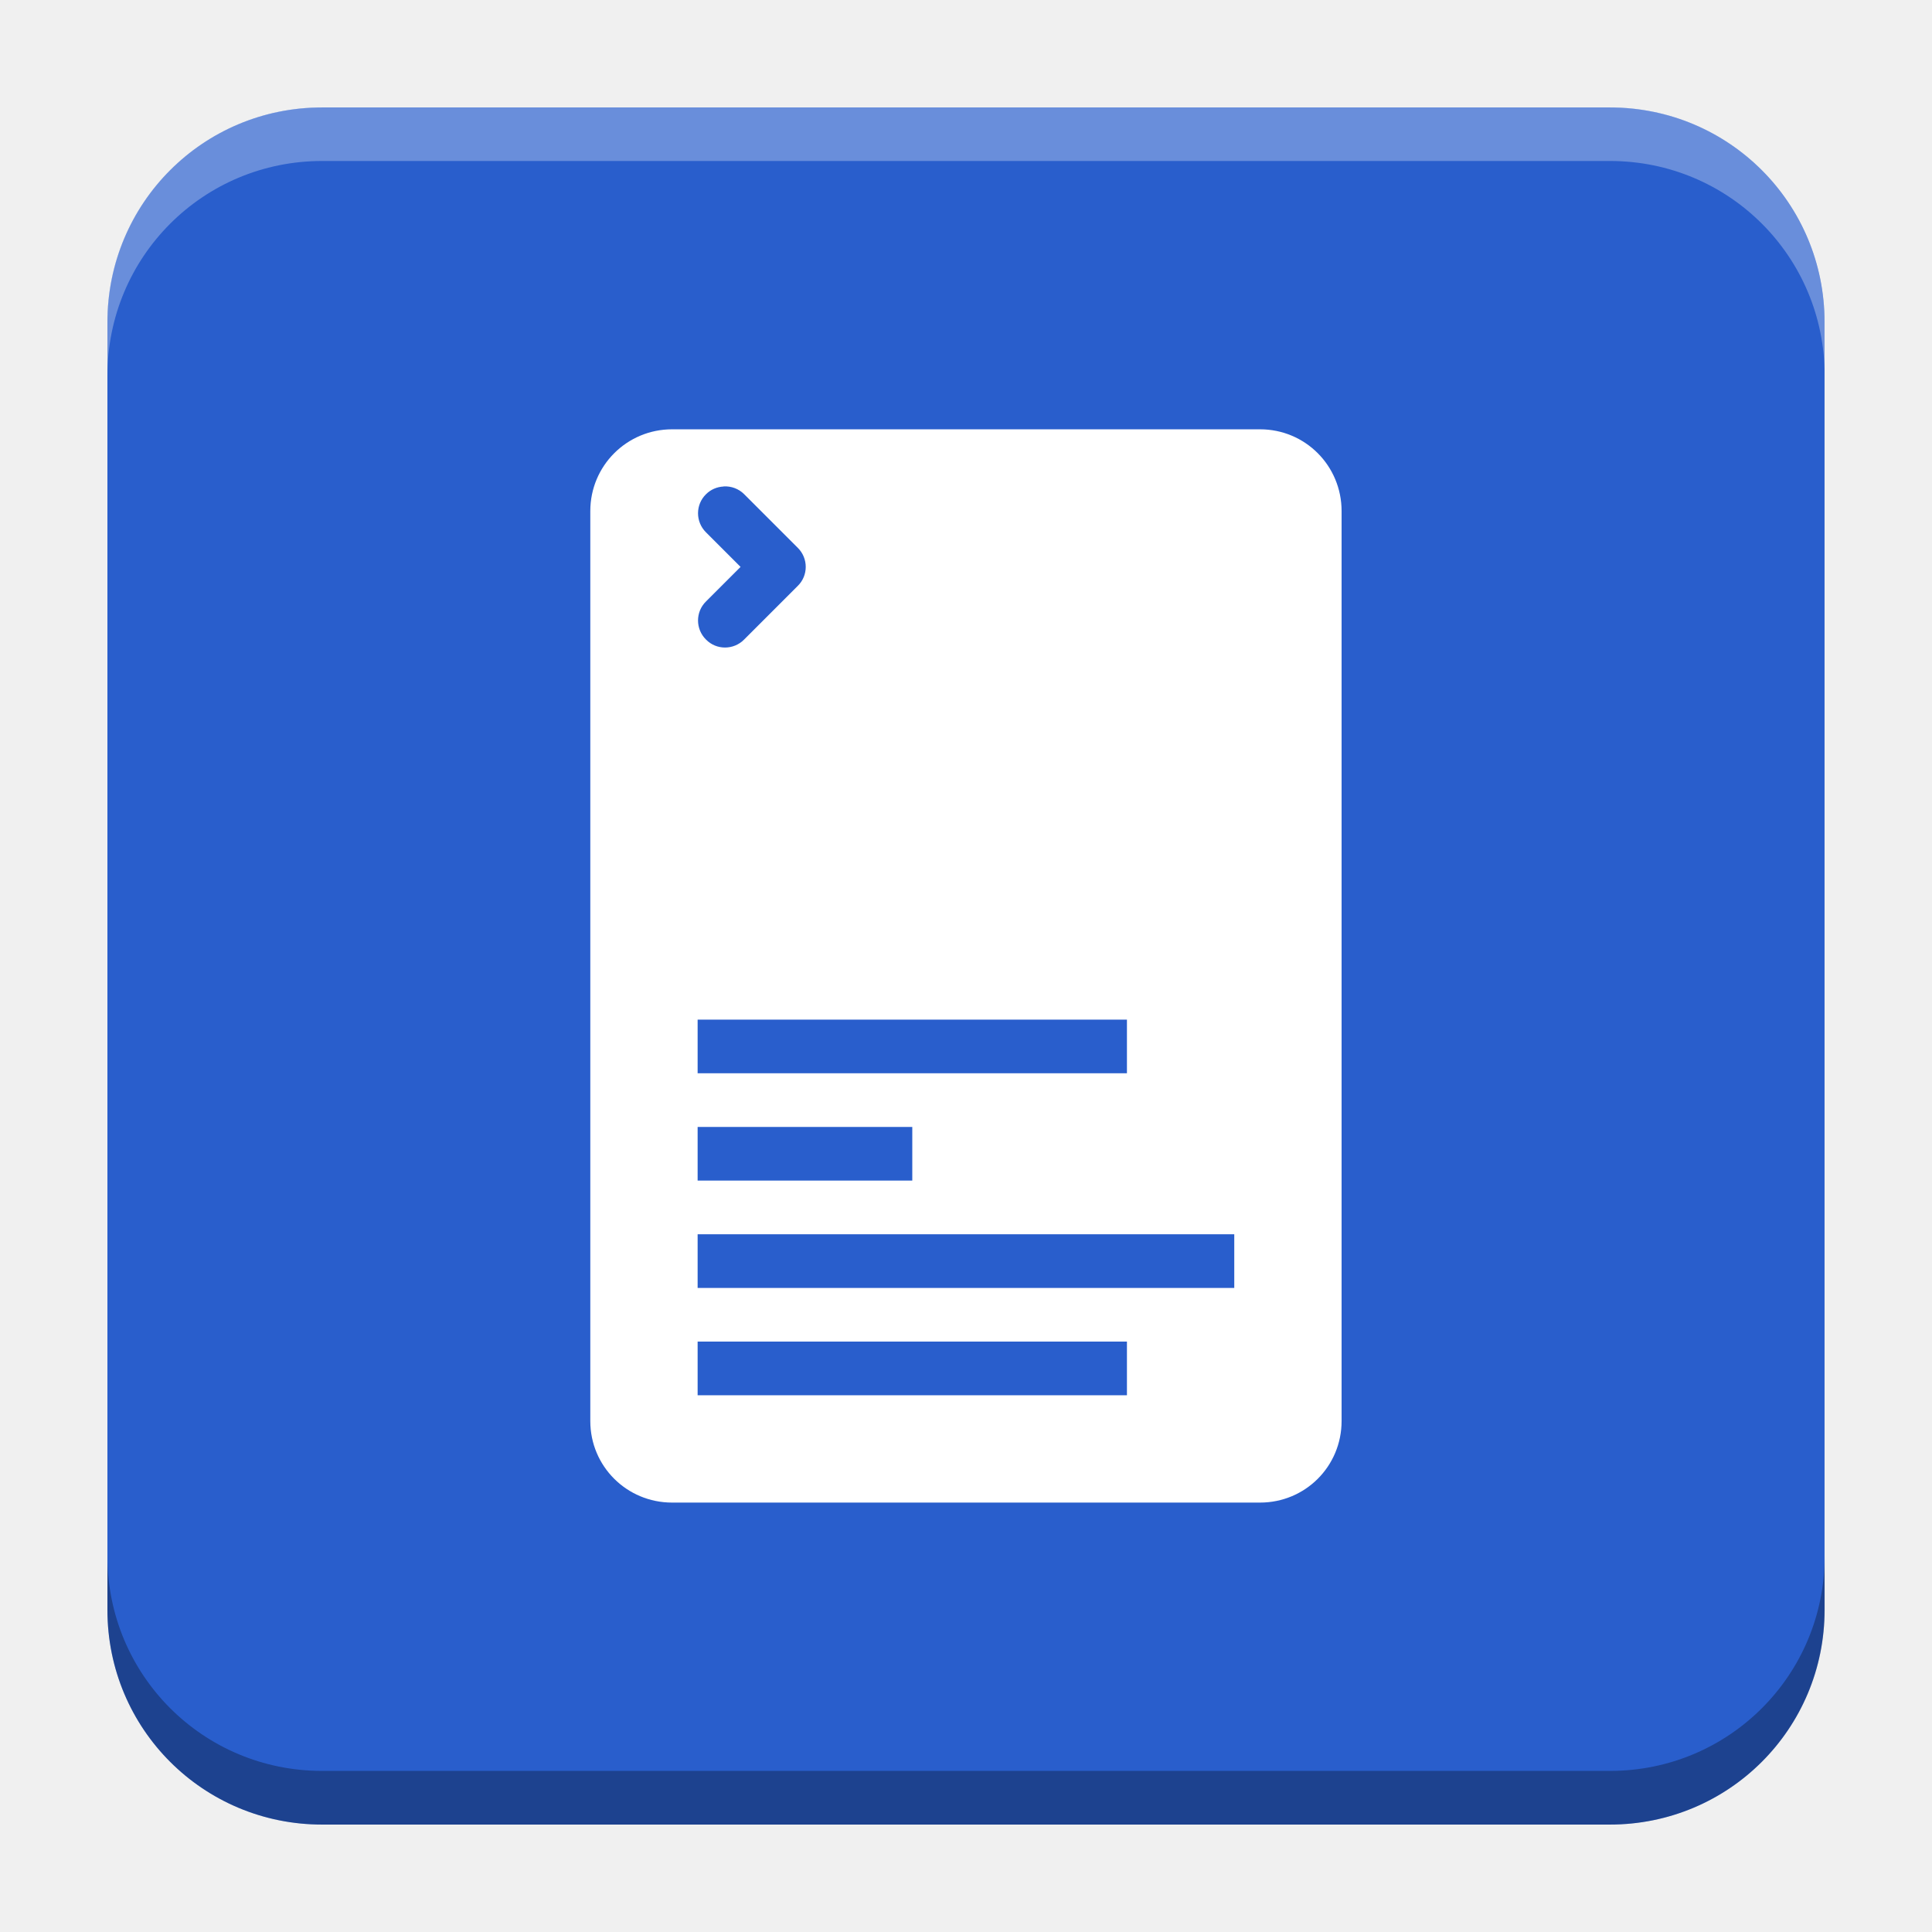
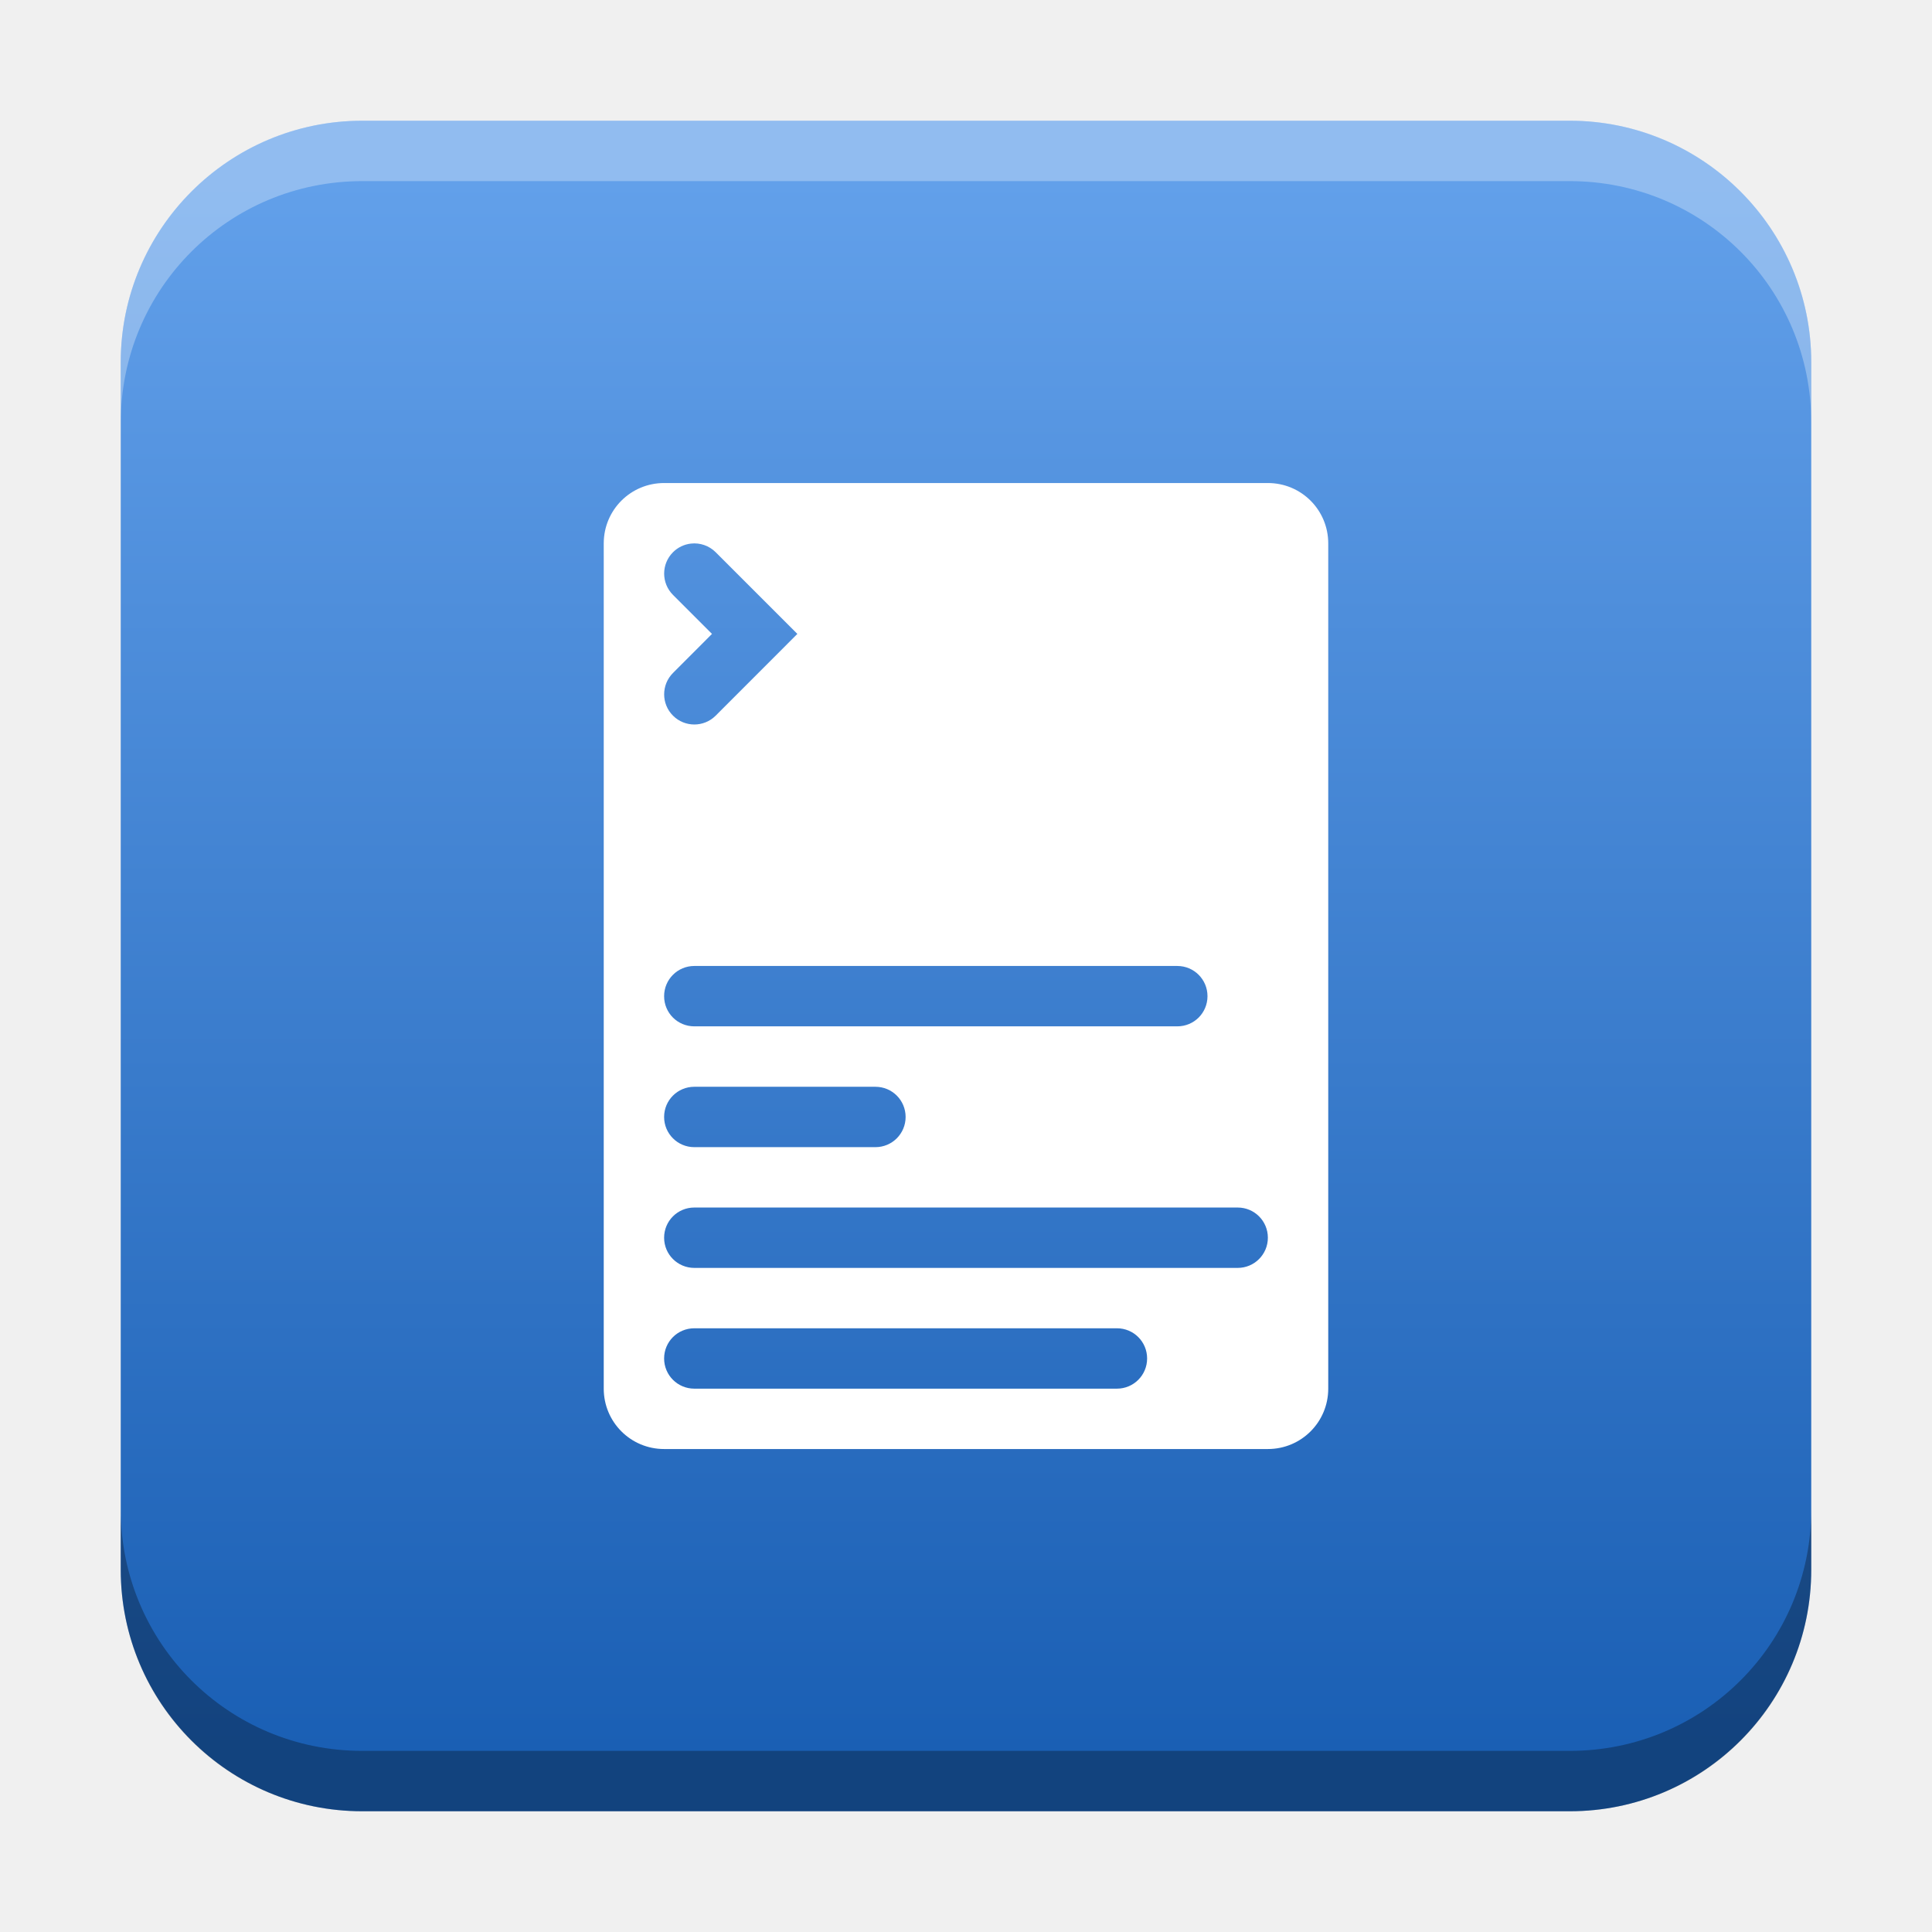
- <svg xmlns="http://www.w3.org/2000/svg" xmlns:xlink="http://www.w3.org/1999/xlink" width="18.001" height="18" id="svg2" version="1.1">
+ <svg xmlns="http://www.w3.org/2000/svg" xmlns:xlink="http://www.w3.org/1999/xlink" width="32" height="32" id="svg2" version="1.1" viewBox="0 0 32 32">
  <defs id="defs4">
+     <linearGradient id="linearGradient8471">
+       <stop id="stop8467" offset="0" style="stop-color:#62a0ea;stop-opacity:1" />
+       <stop id="stop8469" offset="1" style="stop-color:#1a5fb4;stop-opacity:1" />
+     </linearGradient>
    <linearGradient id="linearGradient5306">
      <stop style="stop-color:#ffffff;stop-opacity:0.099;" offset="0" id="stop5308" />
      <stop style="stop-color:#ffffff;stop-opacity:0;" offset="1" id="stop5310" />
    </linearGradient>
    <linearGradient id="linearGradient5290">
      <stop style="stop-color:#00ffff;stop-opacity:0.098;" offset="0" id="stop5292" />
      <stop id="stop6740" offset="0.5" style="stop-color:#00ff7f;stop-opacity:0.047;" />
      <stop style="stop-color:#00ff00;stop-opacity:0;" offset="1" id="stop5294" />
    </linearGradient>
    <linearGradient id="linearGradient5188">
      <stop style="stop-color:#64b5f6;stop-opacity:0.247;" offset="0" id="stop5198" />
      <stop style="stop-color:#64b5f6;stop-opacity:0;" offset="1" id="stop5192" />
    </linearGradient>
    <linearGradient id="linearGradient3975">
      <stop style="stop-color:#ff5555;stop-opacity:1;" offset="0" id="stop3977" />
    </linearGradient>
    <linearGradient id="linearGradient3969">
      <stop style="stop-color:#87cdde;stop-opacity:1;" offset="0" id="stop3971" />
    </linearGradient>
    <filter id="filter3945" x="0" y="6" width="1.2" style="color-interpolation-filters:sRGB">
      <feDiffuseLighting id="feDiffuseLighting3947" lighting-color="#fdfdfd" surfaceScale="121.495" diffuseConstant="28.448" />
    </filter>
    <filter id="filter3979" style="color-interpolation-filters:sRGB">
      <feFlood flood-opacity="0.2" flood-color="rgb(0,0,0)" result="flood" id="feFlood3981" />
      <feComposite in="flood" in2="SourceGraphic" operator="in" result="composite1" id="feComposite3983" />
      <feGaussianBlur stdDeviation="6" result="blur" id="feGaussianBlur3985" />
      <feOffset dx="0" dy="6" result="offset" id="feOffset3987" />
      <feComposite in="SourceGraphic" in2="offset" operator="over" result="fbSourceGraphic" id="feComposite3989" />
      <feColorMatrix result="fbSourceGraphicAlpha" in="fbSourceGraphic" values="0 0 0 -1 0 0 0 0 -1 0 0 0 0 -1 0 0 0 0 1 0" id="feColorMatrix3991" />
      <feFlood id="feFlood3993" flood-opacity="0.2" flood-color="rgb(0,0,0)" result="flood" in="fbSourceGraphic" />
      <feComposite id="feComposite3995" in2="fbSourceGraphic" in="flood" operator="in" result="composite1" />
      <feGaussianBlur id="feGaussianBlur3997" stdDeviation="6" result="blur" />
      <feOffset id="feOffset3999" dx="0" dy="6" result="offset" />
      <feComposite id="feComposite4001" in2="offset" in="fbSourceGraphic" operator="over" result="composite2" />
    </filter>
    <filter style="color-interpolation-filters:sRGB" id="filter3876">
      <feFlood flood-opacity="0.2" flood-color="rgb(0,0,0)" result="flood" id="feFlood3878" />
      <feComposite in="flood" in2="SourceGraphic" operator="in" result="composite1" id="feComposite3880" />
      <feGaussianBlur stdDeviation="6" result="blur" id="feGaussianBlur3882" />
      <feOffset dx="0" dy="6" result="offset" id="feOffset3884" />
      <feComposite in="SourceGraphic" in2="offset" operator="over" result="fbSourceGraphic" id="feComposite3886" />
      <feColorMatrix result="fbSourceGraphicAlpha" in="fbSourceGraphic" values="0 0 0 -1 0 0 0 0 -1 0 0 0 0 -1 0 0 0 0 1 0" id="feColorMatrix3888" />
      <feFlood id="feFlood3890" flood-opacity="0.397" flood-color="rgb(0,0,0)" result="flood" in="fbSourceGraphic" />
      <feComposite id="feComposite3892" in2="fbSourceGraphic" in="flood" operator="in" result="composite1" />
      <feGaussianBlur id="feGaussianBlur3894" stdDeviation="19.2" result="blur" />
      <feOffset id="feOffset3896" dx="0" dy="6" result="offset" />
      <feComposite id="feComposite3898" in2="offset" in="fbSourceGraphic" operator="over" result="fbSourceGraphic" />
      <feColorMatrix result="fbSourceGraphicAlpha" in="fbSourceGraphic" values="0 0 0 -1 0 0 0 0 -1 0 0 0 0 -1 0 0 0 0 1 0" id="feColorMatrix3900" />
      <feFlood id="feFlood3902" flood-opacity="0.8" flood-color="rgb(0,0,0)" result="flood" in="fbSourceGraphic" />
      <feComposite id="feComposite3904" in2="fbSourceGraphic" in="flood" operator="in" result="composite1" />
      <feGaussianBlur id="feGaussianBlur3906" stdDeviation="19.2" result="blur" />
      <feOffset id="feOffset3908" dx="0" dy="6" result="offset" />
      <feComposite id="feComposite3910" in2="offset" in="fbSourceGraphic" operator="over" result="fbSourceGraphic" />
      <feColorMatrix result="fbSourceGraphicAlpha" in="fbSourceGraphic" values="0 0 0 -1 0 0 0 0 -1 0 0 0 0 -1 0 0 0 0 1 0" id="feColorMatrix3912" />
      <feFlood id="feFlood3914" flood-opacity="0.8" flood-color="rgb(0,0,0)" result="flood" in="fbSourceGraphic" />
      <feComposite id="feComposite3916" in2="fbSourceGraphic" in="flood" operator="in" result="composite1" />
      <feGaussianBlur id="feGaussianBlur3918" stdDeviation="26.1" result="blur" />
      <feOffset id="feOffset3920" dx="0" dy="6" result="offset" />
      <feComposite id="feComposite3922" in2="offset" in="fbSourceGraphic" operator="over" result="fbSourceGraphic" />
      <feColorMatrix result="fbSourceGraphicAlpha" in="fbSourceGraphic" values="0 0 0 -1 0 0 0 0 -1 0 0 0 0 -1 0 0 0 0 1 0" id="feColorMatrix3924" />
      <feFlood id="feFlood3926" flood-opacity="0.8" flood-color="rgb(0,0,0)" result="flood" in="fbSourceGraphic" />
      <feComposite id="feComposite3928" in2="fbSourceGraphic" in="flood" operator="in" result="composite1" />
      <feGaussianBlur id="feGaussianBlur3930" stdDeviation="35.7" result="blur" />
      <feOffset id="feOffset3932" dx="0" dy="6" result="offset" />
      <feComposite id="feComposite3934" in2="offset" in="fbSourceGraphic" operator="over" result="fbSourceGraphic" />
      <feColorMatrix result="fbSourceGraphicAlpha" in="fbSourceGraphic" values="0 0 0 -1 0 0 0 0 -1 0 0 0 0 -1 0 0 0 0 1 0" id="feColorMatrix3936" />
      <feFlood id="feFlood3938" flood-opacity="0.8" flood-color="rgb(0,0,0)" result="flood" in="fbSourceGraphic" />
      <feComposite id="feComposite3940" in2="fbSourceGraphic" in="flood" operator="in" result="composite1" />
      <feGaussianBlur id="feGaussianBlur3942" stdDeviation="6" result="blur" />
      <feOffset id="feOffset3944" dx="0" dy="6" result="offset" />
      <feComposite id="feComposite3946" in2="offset" in="fbSourceGraphic" operator="over" result="fbSourceGraphic" />
      <feColorMatrix result="fbSourceGraphicAlpha" in="fbSourceGraphic" values="0 0 0 -1 0 0 0 0 -1 0 0 0 0 -1 0 0 0 0 1 0" id="feColorMatrix3948" />
      <feFlood id="feFlood3950" flood-opacity="0.8" flood-color="rgb(0,0,0)" result="flood" in="fbSourceGraphic" />
      <feComposite id="feComposite3952" in2="fbSourceGraphic" in="flood" operator="in" result="composite1" />
      <feGaussianBlur id="feGaussianBlur3954" stdDeviation="21.7" result="blur" />
      <feOffset id="feOffset3956" dx="0" dy="6" result="offset" />
      <feComposite id="feComposite3958" in2="offset" in="fbSourceGraphic" operator="over" result="fbSourceGraphic" />
      <feColorMatrix result="fbSourceGraphicAlpha" in="fbSourceGraphic" values="0 0 0 -1 0 0 0 0 -1 0 0 0 0 -1 0 0 0 0 1 0" id="feColorMatrix3960" />
      <feFlood id="feFlood3962" flood-opacity="0.8" flood-color="rgb(0,0,0)" result="flood" in="fbSourceGraphic" />
      <feComposite id="feComposite3964" in2="fbSourceGraphic" in="flood" operator="in" result="composite1" />
      <feGaussianBlur id="feGaussianBlur3966" stdDeviation="21.7" result="blur" />
      <feOffset id="feOffset3968" dx="0" dy="1.9" result="offset" />
      <feComposite id="feComposite3970" in2="offset" in="fbSourceGraphic" operator="over" result="fbSourceGraphic" />
      <feColorMatrix result="fbSourceGraphicAlpha" in="fbSourceGraphic" values="0 0 0 -1 0 0 0 0 -1 0 0 0 0 -1 0 0 0 0 1 0" id="feColorMatrix3972" />
      <feFlood id="feFlood3974" flood-opacity="0.8" flood-color="rgb(0,0,0)" result="flood" in="fbSourceGraphic" />
      <feComposite id="feComposite3976" in2="fbSourceGraphic" in="flood" operator="in" result="composite1" />
      <feGaussianBlur id="feGaussianBlur3978" stdDeviation="21.7" result="blur" />
      <feOffset id="feOffset3980" dx="3.6" dy="1.9" result="offset" />
      <feComposite id="feComposite3982" in2="offset" in="fbSourceGraphic" operator="over" result="fbSourceGraphic" />
      <feColorMatrix result="fbSourceGraphicAlpha" in="fbSourceGraphic" values="0 0 0 -1 0 0 0 0 -1 0 0 0 0 -1 0 0 0 0 1 0" id="feColorMatrix3984" />
      <feFlood id="feFlood3986" flood-opacity="0.8" flood-color="rgb(0,0,0)" result="flood" in="fbSourceGraphic" />
      <feComposite id="feComposite3988" in2="fbSourceGraphic" in="flood" operator="in" result="composite1" />
      <feGaussianBlur id="feGaussianBlur3990" stdDeviation="21.7" result="blur" />
      <feOffset id="feOffset3992" dx="9.6" dy="1.9" result="offset" />
      <feComposite id="feComposite3994" in2="offset" in="fbSourceGraphic" operator="over" result="fbSourceGraphic" />
      <feColorMatrix result="fbSourceGraphicAlpha" in="fbSourceGraphic" values="0 0 0 -1 0 0 0 0 -1 0 0 0 0 -1 0 0 0 0 1 0" id="feColorMatrix3996" />
      <feFlood id="feFlood3998" flood-opacity="0.8" flood-color="rgb(0,0,0)" result="flood" in="fbSourceGraphic" />
      <feComposite id="feComposite4000" in2="fbSourceGraphic" in="flood" operator="in" result="composite1" />
      <feGaussianBlur id="feGaussianBlur4002" stdDeviation="21.7" result="blur" />
      <feOffset id="feOffset4004" dx="1.2" dy="1.9" result="offset" />
      <feComposite id="feComposite4006" in2="offset" in="fbSourceGraphic" operator="over" result="fbSourceGraphic" />
      <feColorMatrix result="fbSourceGraphicAlpha" in="fbSourceGraphic" values="0 0 0 -1 0 0 0 0 -1 0 0 0 0 -1 0 0 0 0 1 0" id="feColorMatrix4008" />
      <feFlood id="feFlood4010" flood-opacity="0.8" flood-color="rgb(0,0,0)" result="flood" in="fbSourceGraphic" />
      <feComposite id="feComposite4012" in2="fbSourceGraphic" in="flood" operator="in" result="composite1" />
      <feGaussianBlur id="feGaussianBlur4014" stdDeviation="21.7" result="blur" />
      <feOffset id="feOffset4016" dx="-1.4" dy="1.9" result="offset" />
      <feComposite id="feComposite4018" in2="offset" in="fbSourceGraphic" operator="over" result="fbSourceGraphic" />
      <feColorMatrix result="fbSourceGraphicAlpha" in="fbSourceGraphic" values="0 0 0 -1 0 0 0 0 -1 0 0 0 0 -1 0 0 0 0 1 0" id="feColorMatrix4020" />
      <feFlood id="feFlood4022" flood-opacity="0.8" flood-color="rgb(0,0,0)" result="flood" in="fbSourceGraphic" />
      <feComposite id="feComposite4024" in2="fbSourceGraphic" in="flood" operator="in" result="composite1" />
      <feGaussianBlur id="feGaussianBlur4026" stdDeviation="21.7" result="blur" />
      <feOffset id="feOffset4028" dx="0.3" dy="1.9" result="offset" />
      <feComposite id="feComposite4030" in2="offset" in="fbSourceGraphic" operator="over" result="fbSourceGraphic" />
      <feColorMatrix result="fbSourceGraphicAlpha" in="fbSourceGraphic" values="0 0 0 -1 0 0 0 0 -1 0 0 0 0 -1 0 0 0 0 1 0" id="feColorMatrix4032" />
      <feFlood id="feFlood4034" flood-opacity="0.8" flood-color="rgb(0,0,0)" result="flood" in="fbSourceGraphic" />
      <feComposite id="feComposite4036" in2="fbSourceGraphic" in="flood" operator="in" result="composite1" />
      <feGaussianBlur id="feGaussianBlur4038" stdDeviation="21.7" result="blur" />
      <feOffset id="feOffset4040" dx="-8.04912e-16" dy="1.9" result="offset" />
      <feComposite id="feComposite4042" in2="offset" in="fbSourceGraphic" operator="over" result="fbSourceGraphic" />
      <feColorMatrix result="fbSourceGraphicAlpha" in="fbSourceGraphic" values="0 0 0 -1 0 0 0 0 -1 0 0 0 0 -1 0 0 0 0 1 0" id="feColorMatrix4044" />
      <feFlood id="feFlood4046" flood-opacity="0.8" flood-color="rgb(0,0,0)" result="flood" in="fbSourceGraphic" />
      <feComposite id="feComposite4048" in2="fbSourceGraphic" in="flood" operator="in" result="composite1" />
      <feGaussianBlur id="feGaussianBlur4050" stdDeviation="21.7" result="blur" />
      <feOffset id="feOffset4052" dx="-8.04912e-16" dy="3.6" result="offset" />
      <feComposite id="feComposite4054" in2="offset" in="fbSourceGraphic" operator="over" result="fbSourceGraphic" />
      <feColorMatrix result="fbSourceGraphicAlpha" in="fbSourceGraphic" values="0 0 0 -1 0 0 0 0 -1 0 0 0 0 -1 0 0 0 0 1 0" id="feColorMatrix4056" />
      <feFlood id="feFlood4058" flood-opacity="0.8" flood-color="rgb(0,0,0)" result="flood" in="fbSourceGraphic" />
      <feComposite id="feComposite4060" in2="fbSourceGraphic" in="flood" operator="in" result="composite1" />
      <feGaussianBlur id="feGaussianBlur4062" stdDeviation="6" result="blur" />
      <feOffset id="feOffset4064" dx="-8.04912e-16" dy="3.6" result="offset" />
      <feComposite id="feComposite4066" in2="offset" in="fbSourceGraphic" operator="over" result="fbSourceGraphic" />
      <feColorMatrix result="fbSourceGraphicAlpha" in="fbSourceGraphic" values="0 0 0 -1 0 0 0 0 -1 0 0 0 0 -1 0 0 0 0 1 0" id="feColorMatrix4080" />
      <feFlood id="feFlood4082" flood-opacity="0.8" flood-color="rgb(0,0,0)" result="flood" in="fbSourceGraphic" />
      <feComposite id="feComposite4084" in2="fbSourceGraphic" in="flood" operator="in" result="composite1" />
      <feGaussianBlur id="feGaussianBlur4086" stdDeviation="6" result="blur" />
      <feOffset id="feOffset4088" dx="-8.04912e-16" dy="3.6" result="offset" />
      <feComposite id="feComposite4090" in2="offset" in="fbSourceGraphic" operator="over" result="fbSourceGraphic" />
      <feColorMatrix result="fbSourceGraphicAlpha" in="fbSourceGraphic" values="0 0 0 -1 0 0 0 0 -1 0 0 0 0 -1 0 0 0 0 1 0" id="feColorMatrix4092" />
      <feFlood id="feFlood4094" flood-opacity="0.8" flood-color="rgb(0,0,0)" result="flood" in="fbSourceGraphic" />
      <feComposite id="feComposite4096" in2="fbSourceGraphic" in="flood" operator="in" result="composite1" />
      <feGaussianBlur id="feGaussianBlur4098" stdDeviation="6" result="blur" />
      <feOffset id="feOffset4100" dx="-8.04912e-16" dy="7.7" result="offset" />
      <feComposite id="feComposite4102" in2="offset" in="fbSourceGraphic" operator="over" result="fbSourceGraphic" />
      <feColorMatrix result="fbSourceGraphicAlpha" in="fbSourceGraphic" values="0 0 0 -1 0 0 0 0 -1 0 0 0 0 -1 0 0 0 0 1 0" id="feColorMatrix4104" />
      <feFlood id="feFlood4106" flood-opacity="0.8" flood-color="rgb(0,0,0)" result="flood" in="fbSourceGraphic" />
      <feComposite id="feComposite4108" in2="fbSourceGraphic" in="flood" operator="in" result="composite1" />
      <feGaussianBlur id="feGaussianBlur4110" stdDeviation="6" result="blur" />
      <feOffset id="feOffset4112" dx="-8.04912e-16" dy="11.6" result="offset" />
      <feComposite id="feComposite4114" in2="offset" in="fbSourceGraphic" operator="over" result="fbSourceGraphic" />
      <feColorMatrix result="fbSourceGraphicAlpha" in="fbSourceGraphic" values="0 0 0 -1 0 0 0 0 -1 0 0 0 0 -1 0 0 0 0 1 0" id="feColorMatrix4116" />
      <feFlood id="feFlood4118" flood-opacity="0.5" flood-color="rgb(0,0,0)" result="flood" in="fbSourceGraphic" />
      <feComposite id="feComposite4120" in2="fbSourceGraphic" in="flood" operator="in" result="composite1" />
      <feGaussianBlur id="feGaussianBlur4122" stdDeviation="6" result="blur" />
      <feOffset id="feOffset4124" dx="-8.04912e-16" dy="11.6" result="offset" />
      <feComposite id="feComposite4126" in2="offset" in="fbSourceGraphic" operator="over" result="fbSourceGraphic" />
      <feColorMatrix result="fbSourceGraphicAlpha" in="fbSourceGraphic" values="0 0 0 -1 0 0 0 0 -1 0 0 0 0 -1 0 0 0 0 1 0" id="feColorMatrix4128" />
      <feFlood id="feFlood4130" flood-opacity="0.3" flood-color="rgb(0,0,0)" result="flood" in="fbSourceGraphic" />
      <feComposite id="feComposite4132" in2="fbSourceGraphic" in="flood" operator="in" result="composite1" />
      <feGaussianBlur id="feGaussianBlur4134" stdDeviation="6" result="blur" />
      <feOffset id="feOffset4136" dx="-8.04912e-16" dy="11.6" result="offset" />
      <feComposite id="feComposite4138" in2="offset" in="fbSourceGraphic" operator="over" result="fbSourceGraphic" />
      <feColorMatrix result="fbSourceGraphicAlpha" in="fbSourceGraphic" values="0 0 0 -1 0 0 0 0 -1 0 0 0 0 -1 0 0 0 0 1 0" id="feColorMatrix4140" />
      <feFlood id="feFlood4142" flood-opacity="0.2" flood-color="rgb(0,0,0)" result="flood" in="fbSourceGraphic" />
      <feComposite id="feComposite4144" in2="fbSourceGraphic" in="flood" operator="in" result="composite1" />
      <feGaussianBlur id="feGaussianBlur4146" stdDeviation="6" result="blur" />
      <feOffset id="feOffset4148" dx="-8.04912e-16" dy="11.6" result="offset" />
      <feComposite id="feComposite4150" in2="offset" in="fbSourceGraphic" operator="over" result="fbSourceGraphic" />
      <feColorMatrix result="fbSourceGraphicAlpha" in="fbSourceGraphic" values="0 0 0 -1 0 0 0 0 -1 0 0 0 0 -1 0 0 0 0 1 0" id="feColorMatrix4152" />
      <feFlood id="feFlood4154" flood-opacity="0.2" flood-color="rgb(0,0,0)" result="flood" in="fbSourceGraphic" />
      <feComposite id="feComposite4156" in2="fbSourceGraphic" in="flood" operator="in" result="composite1" />
      <feGaussianBlur id="feGaussianBlur4158" stdDeviation="6" result="blur" />
      <feOffset id="feOffset4160" dx="-8.04912e-16" dy="11.6" result="offset" />
      <feComposite id="feComposite4162" in2="offset" in="fbSourceGraphic" operator="over" result="fbSourceGraphic" />
      <feColorMatrix result="fbSourceGraphicAlpha" in="fbSourceGraphic" values="0 0 0 -1 0 0 0 0 -1 0 0 0 0 -1 0 0 0 0 1 0" id="feColorMatrix4164" />
      <feFlood id="feFlood4166" flood-opacity="0.2" flood-color="rgb(0,0,0)" result="flood" in="fbSourceGraphic" />
      <feComposite id="feComposite4168" in2="fbSourceGraphic" in="flood" operator="in" result="composite1" />
      <feGaussianBlur id="feGaussianBlur4170" stdDeviation="6" result="blur" />
      <feOffset id="feOffset4172" dx="-8.04912e-16" dy="6" result="offset" />
      <feComposite id="feComposite4174" in2="offset" in="fbSourceGraphic" operator="over" result="composite2" />
    </filter>
    <filter id="filter4522" style="color-interpolation-filters:sRGB">
      <feGaussianBlur stdDeviation="3" id="feGaussianBlur4524" />
      <feColorMatrix result="fbSourceGraphic" values="1 0 0 0 0 0 1 0 0 0 0 0 1 0 0 0 0 0 6 -2.5 " id="feColorMatrix4526" />
    </filter>
    <filter id="filter4576" style="color-interpolation-filters:sRGB">
      <feGaussianBlur stdDeviation="3" id="feGaussianBlur4578" />
      <feColorMatrix result="fbSourceGraphic" values="1 0 0 0 0 0 1 0 0 0 0 0 1 0 0 0 0 0 6 -2.5 " id="feColorMatrix4580" />
    </filter>
    <filter id="filter4576-0" style="color-interpolation-filters:sRGB">
      <feGaussianBlur stdDeviation="3" id="feGaussianBlur4578-8" />
      <feColorMatrix result="fbSourceGraphic" values="1 0 0 0 0 0 1 0 0 0 0 0 1 0 0 0 0 0 6 -2.5 " id="feColorMatrix4580-0" />
    </filter>
    <filter id="filter4576-0-0" style="color-interpolation-filters:sRGB">
      <feGaussianBlur stdDeviation="3" id="feGaussianBlur4578-8-5" />
      <feColorMatrix result="fbSourceGraphic" values="1 0 0 0 0 0 1 0 0 0 0 0 1 0 0 0 0 0 6 -2.5 " id="feColorMatrix4580-0-2" />
    </filter>
    <filter id="filter4576-0-0-4" style="color-interpolation-filters:sRGB">
      <feGaussianBlur stdDeviation="3" id="feGaussianBlur4578-8-5-2" />
      <feColorMatrix result="fbSourceGraphic" values="1 0 0 0 0 0 1 0 0 0 0 0 1 0 0 0 0 0 6 -2.5 " id="feColorMatrix4580-0-2-7" />
    </filter>
    <radialGradient xlink:href="#linearGradient5306" id="radialGradient5296" cx="9" cy="1032.112" fx="9" fy="1032.112" r="10.125" gradientUnits="userSpaceOnUse" gradientTransform="matrix(1.944444,0,0,1.944447,-13.5625,-977.5881)" />
    <linearGradient xlink:href="#linearGradient5306" id="linearGradient5312" x1="-15.75" y1="1029.3" x2="23.625" y2="1029.3" gradientUnits="userSpaceOnUse" />
    <linearGradient id="linearGradient3783-1">
      <stop id="stop3785-2" offset="0" style="stop-color:#1e94d3;stop-opacity:1;" />
      <stop style="stop-color:#1e94d3;stop-opacity:1;" offset="1" id="stop3803-6" />
    </linearGradient>
    <linearGradient gradientUnits="userSpaceOnUse" y2="50" x2="30" y1="90" x1="-10" id="linearGradient3827-7" xlink:href="#linearGradient3783-1" />
    <linearGradient gradientUnits="userSpaceOnUse" y2="50" x2="30" y1="90" x1="-10" id="linearGradient3827" xlink:href="#linearGradient3783" />
    <linearGradient id="linearGradient3783">
      <stop id="stop3785" offset="0" style="stop-color:#1e94d3;stop-opacity:1;" />
      <stop style="stop-color:#1e94d3;stop-opacity:1;" offset="1" id="stop3803" />
    </linearGradient>
    <linearGradient id="linearGradient3821">
      <stop id="stop3823" offset="0" style="stop-color:#37aee2;stop-opacity:1;" />
      <stop id="stop3825" offset="1" style="stop-color:#1e96c8;stop-opacity:1;" />
    </linearGradient>
    <linearGradient id="linearGradient3829">
      <stop style="stop-color:#1f96d4;stop-opacity:1;" offset="0" id="stop3831" />
      <stop style="stop-color:#37aee2;stop-opacity:1;" offset="1" id="stop3833" />
    </linearGradient>
    <linearGradient id="linearGradient3877">
      <stop id="stop3879" offset="0" style="stop-color:#eff7fc;stop-opacity:1;" />
      <stop id="stop3881" offset="1" style="stop-color:#ffffff;stop-opacity:1;" />
    </linearGradient>
    <linearGradient id="linearGradient3689">
      <stop id="stop3691" offset="0" style="stop-color:#f68000;stop-opacity:1;" />
      <stop id="stop3693" offset="1" style="stop-color:#fd9800;stop-opacity:1;" />
    </linearGradient>
    <linearGradient id="linearGradient3675">
      <stop id="stop3677" offset="0" style="stop-color:#ffb900;stop-opacity:1;" />
      <stop id="stop3679" offset="1" style="stop-color:#ffd76b;stop-opacity:1;" />
    </linearGradient>
    <linearGradient y2="463.262" x2="412.23" y1="461.921" x1="-113.893" gradientUnits="userSpaceOnUse" id="linearGradient3840" xlink:href="#linearGradient3675" />
    <linearGradient id="linearGradient3634">
      <stop style="stop-color:#7a8288;stop-opacity:1;" offset="0" id="stop3636" />
      <stop id="stop3638" offset="0.076" style="stop-color:#9fa3a7;stop-opacity:1;" />
      <stop style="stop-color:#7d858b;stop-opacity:1;" offset="1" id="stop3640" />
    </linearGradient>
    <linearGradient y2="12.703" x2="151.346" y1="-0.642" x1="107.209" gradientTransform="matrix(0.2822222,0,0,0.2822222,-0.1398399,-0.01181449)" gradientUnits="userSpaceOnUse" id="linearGradient3838" xlink:href="#linearGradient3634" />
    <linearGradient id="linearGradient3712">
      <stop id="stop3714" offset="0" style="stop-color:#a1abb2;stop-opacity:1;" />
      <stop style="stop-color:#eaeced;stop-opacity:1;" offset="0.148" id="stop3720" />
      <stop id="stop3716" offset="1" style="stop-color:#c6ccd0;stop-opacity:1;" />
    </linearGradient>
    <linearGradient y2="27.389" x2="164.759" y1="12.641" x1="104.886" gradientUnits="userSpaceOnUse" id="linearGradient3836" xlink:href="#linearGradient3712" />
    <linearGradient id="linearGradient3702">
      <stop id="stop3704" offset="0" style="stop-color:#7a8288;stop-opacity:1;" />
      <stop style="stop-color:#9fa3a7;stop-opacity:1;" offset="0.529" id="stop3710" />
      <stop id="stop3706" offset="1" style="stop-color:#7d858b;stop-opacity:1;" />
    </linearGradient>
    <linearGradient y2="268.415" x2="334.031" y1="252.484" x1="18.875" gradientUnits="userSpaceOnUse" id="linearGradient3834" xlink:href="#linearGradient3702" />
    <linearGradient id="linearGradient3626">
      <stop style="stop-color:#a1abb2;stop-opacity:1;" offset="0" id="stop3628" />
      <stop id="stop3630" offset="0.083" style="stop-color:#eaeced;stop-opacity:1;" />
      <stop style="stop-color:#c6ccd0;stop-opacity:1;" offset="1" id="stop3632" />
    </linearGradient>
    <linearGradient y2="290.7" x2="278.432" y1="228.6" x1="44.104" gradientUnits="userSpaceOnUse" id="linearGradient3832" xlink:href="#linearGradient3626" />
    <linearGradient id="linearGradient3646">
      <stop id="stop3648" offset="0" style="stop-color:#f48200;stop-opacity:0;" />
      <stop style="stop-color:#f48200;stop-opacity:0.728;" offset="0.589" id="stop3654" />
      <stop id="stop3658" offset="0.816" style="stop-color:#cc5f00;stop-opacity:1;" />
      <stop id="stop3650" offset="1" style="stop-color:#a43d00;stop-opacity:1;" />
    </linearGradient>
    <linearGradient y2="55.356" x2="261.622" y1="70.105" x1="115.202" gradientUnits="userSpaceOnUse" id="linearGradient3830" xlink:href="#linearGradient3646" />
    <linearGradient id="linearGradient3668">
      <stop style="stop-color:#9b4400;stop-opacity:1;" offset="0" id="stop3670" />
      <stop style="stop-color:#e56300;stop-opacity:1;" offset="1" id="stop3672" />
    </linearGradient>
    <linearGradient y2="108.988" x2="93.522" y1="102.284" x1="64.751" gradientUnits="userSpaceOnUse" id="linearGradient3828" xlink:href="#linearGradient3668" />
    <linearGradient id="linearGradient3649">
      <stop id="stop3651" offset="0" style="stop-color:#e26400;stop-opacity:1;" />
      <stop id="stop3653" offset="1" style="stop-color:#ffb900;stop-opacity:1;" />
    </linearGradient>
    <linearGradient y2="125.316" x2="44.376" y1="100.342" x1="40.775" gradientTransform="matrix(1,0,0,1.020233,0,-1.423461)" gradientUnits="userSpaceOnUse" id="linearGradient3826" xlink:href="#linearGradient3649" />
    <linearGradient id="linearGradient3689-2">
      <stop id="stop3691-2" offset="0" style="stop-color:#f68000;stop-opacity:1;" />
      <stop id="stop3693-3" offset="1" style="stop-color:#fd9800;stop-opacity:1;" />
    </linearGradient>
    <linearGradient id="linearGradient3675-8">
      <stop id="stop3677-4" offset="0" style="stop-color:#ffb900;stop-opacity:1;" />
      <stop id="stop3679-7" offset="1" style="stop-color:#ffd76b;stop-opacity:1;" />
    </linearGradient>
    <linearGradient y2="463.262" x2="412.23" y1="461.921" x1="-113.893" gradientUnits="userSpaceOnUse" id="linearGradient3840-4" xlink:href="#linearGradient3675-8" />
    <linearGradient id="linearGradient3634-7">
      <stop style="stop-color:#7a8288;stop-opacity:1;" offset="0" id="stop3636-4" />
      <stop id="stop3638-6" offset="0.076" style="stop-color:#9fa3a7;stop-opacity:1;" />
      <stop style="stop-color:#7d858b;stop-opacity:1;" offset="1" id="stop3640-9" />
    </linearGradient>
    <linearGradient y2="12.703" x2="151.346" y1="-0.642" x1="107.209" gradientTransform="matrix(0.2822222,0,0,0.2822222,-0.1398399,-0.01181449)" gradientUnits="userSpaceOnUse" id="linearGradient3838-1" xlink:href="#linearGradient3634-7" />
    <linearGradient id="linearGradient3712-7">
      <stop id="stop3714-7" offset="0" style="stop-color:#a1abb2;stop-opacity:1;" />
      <stop style="stop-color:#eaeced;stop-opacity:1;" offset="0.148" id="stop3720-2" />
      <stop id="stop3716-3" offset="1" style="stop-color:#c6ccd0;stop-opacity:1;" />
    </linearGradient>
    <linearGradient y2="27.389" x2="164.759" y1="12.641" x1="104.886" gradientUnits="userSpaceOnUse" id="linearGradient3836-7" xlink:href="#linearGradient3712-7" />
    <linearGradient id="linearGradient3702-3">
      <stop id="stop3704-5" offset="0" style="stop-color:#7a8288;stop-opacity:1;" />
      <stop style="stop-color:#9fa3a7;stop-opacity:1;" offset="0.529" id="stop3710-4" />
      <stop id="stop3706-4" offset="1" style="stop-color:#7d858b;stop-opacity:1;" />
    </linearGradient>
    <linearGradient y2="268.415" x2="334.031" y1="252.484" x1="18.875" gradientUnits="userSpaceOnUse" id="linearGradient3834-9" xlink:href="#linearGradient3702-3" />
    <linearGradient id="linearGradient3626-6">
      <stop style="stop-color:#a1abb2;stop-opacity:1;" offset="0" id="stop3628-0" />
      <stop id="stop3630-5" offset="0.083" style="stop-color:#eaeced;stop-opacity:1;" />
      <stop style="stop-color:#c6ccd0;stop-opacity:1;" offset="1" id="stop3632-7" />
    </linearGradient>
    <linearGradient y2="290.7" x2="278.432" y1="228.6" x1="44.104" gradientUnits="userSpaceOnUse" id="linearGradient3832-3" xlink:href="#linearGradient3626-6" />
    <linearGradient id="linearGradient3646-6">
      <stop id="stop3648-6" offset="0" style="stop-color:#f48200;stop-opacity:0;" />
      <stop style="stop-color:#f48200;stop-opacity:0.728;" offset="0.589" id="stop3654-6" />
      <stop id="stop3658-4" offset="0.816" style="stop-color:#cc5f00;stop-opacity:1;" />
      <stop id="stop3650-0" offset="1" style="stop-color:#a43d00;stop-opacity:1;" />
    </linearGradient>
    <linearGradient y2="55.356" x2="261.622" y1="70.105" x1="115.202" gradientUnits="userSpaceOnUse" id="linearGradient3830-6" xlink:href="#linearGradient3646-6" />
    <linearGradient id="linearGradient3668-5">
      <stop style="stop-color:#9b4400;stop-opacity:1;" offset="0" id="stop3670-3" />
      <stop style="stop-color:#e56300;stop-opacity:1;" offset="1" id="stop3672-2" />
    </linearGradient>
    <linearGradient y2="108.988" x2="93.522" y1="102.284" x1="64.751" gradientUnits="userSpaceOnUse" id="linearGradient3828-1" xlink:href="#linearGradient3668-5" />
    <linearGradient id="linearGradient3649-3">
      <stop id="stop3651-9" offset="0" style="stop-color:#e26400;stop-opacity:1;" />
      <stop id="stop3653-7" offset="1" style="stop-color:#ffb900;stop-opacity:1;" />
    </linearGradient>
    <linearGradient y2="125.316" x2="44.376" y1="100.342" x1="40.775" gradientTransform="matrix(1,0,0,1.020233,0,-1.423461)" gradientUnits="userSpaceOnUse" id="linearGradient3826-1" xlink:href="#linearGradient3649-3" />
    <linearGradient id="linearGradient2460" y2="44.984" gradientUnits="userSpaceOnUse" x2="19.36" y1="21.031" x1="19.245">
      <stop id="stop3602" style="stop-color:#fafafa;stop-opacity:1;" offset="0" />
      <stop id="stop3604" style="stop-color:#f0f0f0;stop-opacity:1;" offset="1" />
    </linearGradient>
    <linearGradient xlink:href="#linearGradient2460" id="linearGradient3157" gradientUnits="userSpaceOnUse" gradientTransform="matrix(12.10256,0,0,12.10256,-34.46825,-46.18711)" x1="18.93" y1="6.295" x2="19.36" y2="36.644" />
    <linearGradient id="linearGradient5479-2">
      <stop id="stop5481-7" offset="0" style="stop-color:#be5300;stop-opacity:1;" />
      <stop style="stop-color:#f07300;stop-opacity:1" offset="0.763" id="stop5483-4" />
      <stop id="stop5485-2" offset="1" style="stop-color:#e67700;stop-opacity:1;" />
    </linearGradient>
    <linearGradient y2="134.644" x2="128.507" y1="101.118" x1="4.11" gradientTransform="matrix(1.235159,0,0,1.235159,262.2571,326.9873)" gradientUnits="userSpaceOnUse" id="linearGradient3900" xlink:href="#linearGradient5479-2" />
    <linearGradient id="linearGradient5479-6">
      <stop style="stop-color:#be5300;stop-opacity:1;" offset="0" id="stop5481-6" />
      <stop id="stop5483-0" offset="0.763" style="stop-color:#f07300;stop-opacity:1" />
      <stop style="stop-color:#e67700;stop-opacity:1;" offset="1" id="stop5485-5" />
    </linearGradient>
    <linearGradient xlink:href="#linearGradient5479-6" id="linearGradient5467-1" gradientUnits="userSpaceOnUse" gradientTransform="matrix(1.235159,0,0,1.235159,262.2571,326.9873)" x1="4.11" y1="101.118" x2="128.507" y2="134.644" />
    <linearGradient id="linearGradient5447">
      <stop id="stop5451" offset="0" style="stop-color:#e66e00;stop-opacity:1;" />
      <stop style="stop-color:#e67700;stop-opacity:1;" offset="1" id="stop5453" />
    </linearGradient>
    <linearGradient id="linearGradient5479">
      <stop style="stop-color:#be5300;stop-opacity:1;" offset="0" id="stop5481" />
      <stop id="stop5483" offset="0.763" style="stop-color:#f07300;stop-opacity:1" />
      <stop style="stop-color:#e67700;stop-opacity:1;" offset="1" id="stop5485" />
    </linearGradient>
    <linearGradient xlink:href="#linearGradient5479" id="linearGradient5467" gradientUnits="userSpaceOnUse" gradientTransform="matrix(1.235159,0,0,1.235159,262.2571,326.9873)" x1="4.11" y1="101.118" x2="128.507" y2="134.644" />
    <linearGradient gradientTransform="matrix(1.005865,0,0,0.994169,100,0)" gradientUnits="userSpaceOnUse" id="linearGradient3416" y2="7.017" x2="45.448" y1="92.54" x1="45.448">
      <stop offset="0" style="stop-color:#000000;stop-opacity:1" id="stop3418" />
      <stop offset="1" style="stop-color:#000000;stop-opacity:0.588" id="stop3420" />
    </linearGradient>
    <linearGradient xlink:href="#ButtonShadow-0-1-1-5" id="linearGradient5342" gradientUnits="userSpaceOnUse" gradientTransform="matrix(1.007415,0,0,1.007415,-810.4888,593.1369)" x1="1012.513" y1="484.417" x2="1006.808" y2="20.626" />
    <linearGradient gradientTransform="matrix(1.005865,0,0,0.994169,100,0)" gradientUnits="userSpaceOnUse" id="linearGradient3409" y2="7.017" x2="45.448" y1="92.54" x1="45.448">
      <stop offset="0" style="stop-color:#000000;stop-opacity:1" id="stop3411" />
      <stop offset="1" style="stop-color:#000000;stop-opacity:0.588" id="stop3413" />
    </linearGradient>
    <linearGradient gradientTransform="matrix(1.005865,0,0,0.994169,100,0)" gradientUnits="userSpaceOnUse" id="linearGradient3402" y2="7.017" x2="45.448" y1="92.54" x1="45.448">
      <stop offset="0" style="stop-color:#000000;stop-opacity:1" id="stop3404" />
      <stop offset="1" style="stop-color:#000000;stop-opacity:0.588" id="stop3406" />
    </linearGradient>
    <linearGradient gradientTransform="matrix(1.005865,0,0,0.994169,100,0)" gradientUnits="userSpaceOnUse" id="linearGradient3395" y2="7.017" x2="45.448" y1="92.54" x1="45.448">
      <stop offset="0" style="stop-color:#000000;stop-opacity:1" id="stop3397" />
      <stop offset="1" style="stop-color:#000000;stop-opacity:0.588" id="stop3399" />
    </linearGradient>
    <linearGradient gradientTransform="matrix(1.005865,0,0,0.994169,100,0)" gradientUnits="userSpaceOnUse" id="ButtonShadow-0-1-1-5" y2="7.017" x2="45.448" y1="92.54" x1="45.448">
      <stop offset="0" style="stop-color:#000000;stop-opacity:1" id="stop3750-8-9-3-6" />
      <stop offset="1" style="stop-color:#000000;stop-opacity:0.588" id="stop3752-5-6-4-2" />
    </linearGradient>
    <linearGradient id="linearGradient4046">
      <stop offset="0" style="stop-color:#000000;stop-opacity:1;" id="stop4048" />
      <stop offset="1" style="stop-color:#ffffff;stop-opacity:0.2" id="stop4050" />
    </linearGradient>
    <linearGradient id="linearGradient3737">
      <stop offset="0" style="stop-color:#ffffff;stop-opacity:1" id="stop3739" />
      <stop offset="1" style="stop-color:#ffffff;stop-opacity:0" id="stop3741" />
    </linearGradient>
    <linearGradient id="linearGradient4487">
      <stop offset="0" style="stop-color:#000000;stop-opacity:1" id="stop4489" />
      <stop offset="1" style="stop-color:#000000;stop-opacity:0" id="stop4491" />
    </linearGradient>
    <linearGradient y2="251.661" x2="1011.953" y1="476.26" x1="1016.104" gradientTransform="translate(-146.2203,369.0885)" gradientUnits="userSpaceOnUse" id="linearGradient4082" xlink:href="#linearGradient4487" />
    <linearGradient xlink:href="#SVGID_2_" id="linearGradient3803" x1="259.994" y1="44" x2="259.994" y2="464" gradientUnits="userSpaceOnUse" />
    <linearGradient y2="217.459" x2="200.051" y1="185.074" x1="200.051" gradientTransform="matrix(9.257474,0,0,9.257474,-1595.928,-1607.211)" gradientUnits="userSpaceOnUse" id="linearGradient3017" xlink:href="#SVGID_2_" />
    <linearGradient xlink:href="#SVGID_2_" id="linearGradient3021" gradientUnits="userSpaceOnUse" gradientTransform="matrix(13.57763,0,0,13.57763,-2026.162,-2566.71)" x1="200.051" y1="185.074" x2="200.051" y2="217.459" />
    <linearGradient y2="217.459" x2="200.051" y1="185.074" x1="200.051" gradientUnits="userSpaceOnUse" id="SVGID_2_">
      <stop id="stop13" style="stop-color:#61B74A" offset="0" />
      <stop id="stop15" style="stop-color:#449934" offset="1" />
    </linearGradient>
    <radialGradient gradientUnits="userSpaceOnUse" gradientTransform="matrix(1,0,0,1.049991,0,-19.27059)" r="191.619" fy="385.484" fx="558.354" cy="385.484" cx="558.354" id="radialGradient3867" xlink:href="#XMLID_74_-8-1" />
    <linearGradient y2="48.085" x2="78.466" y1="56.301" x1="64.478" gradientUnits="userSpaceOnUse" id="XMLID_74_-8-1">
      <stop id="stop155-3-8" style="stop-color:#ffffff;stop-opacity:1;" offset="0" />
      <stop id="stop157-94-6" style="stop-color:#e6e6e6;stop-opacity:1;" offset="1" />
    </linearGradient>
+     <linearGradient xlink:href="#linearGradient8471" id="linearGradient8465" x1="14.999" y1="1095.773" x2="14.999" y2="1121.773" gradientUnits="userSpaceOnUse" />
+     <symbol id="Shelter">
+       <path d="M 12.5,61 H 64 V 55.5 H 18 v -20 l 46,-21 V 9 L 7,35 v 5.5 L 12.5,38 Z" style="stroke:none" id="path222" />
+     </symbol>
  </defs>
  <g id="layer1" transform="translate(1.000843,-1092.773)" style="display:inline">
-     <path id="rect4731-1" style="display:inline;opacity:1;fill:#295ecc;fill-opacity:1;stroke-width:0.047;stroke-linecap:round;stroke-linejoin:round" d="M 2,1093.774 H 13.999 c 1.108,0 2,0.892 2,2 v 11.999 c 0,1.108 -0.892,2 -2,2 H 2 c -1.108,0 -2,-0.892 -2,-2 v -11.999 c 0,-1.108 0.892,-2 2,-2 z" />
-     <g id="g4337" transform="translate(-22.32045,1056.494)">
-       <g id="g4666" transform="matrix(0.3360054,0,0,0.3360054,1.52959,73.04255)" />
-       <g id="g5363" transform="matrix(0.3718735,0,0,0.3718735,38.80174,63.23904)">
-         <g id="g5646" transform="matrix(2.689087,0,0,2.689087,-82.90587,-48.45008)" />
-       </g>
-     </g>
-     <g id="g4198" transform="matrix(0.2626426,0,0,0.2626426,1.220109,1094.215)" />
-     <g id="g6215" transform="matrix(0.2565045,0,0,0.2565045,1.50301,1094.209)" />
-     <path id="rect2559" style="display:inline;opacity:0.3;fill:#ffffff;fill-opacity:1;fill-rule:nonzero;stroke:none;stroke-width:0.047;stroke-linecap:round;stroke-linejoin:round;stroke-miterlimit:4;stroke-dasharray:none;stroke-dashoffset:0;stroke-opacity:1" d="M 3.002,1 C 1.894,1 0.998,1.892 1,3 l 8.429e-4,0.5 c 0,-1.108 0.892,-2 2,-2 H 15.001 c 1.108,0 2,0.892 2,2 L 17,3 C 16.998,1.892 16.108,1 15,1 Z" transform="translate(-1.000843,1092.773)" />
-     <path id="path2777" style="display:inline;opacity:0.3;fill:#000000;fill-opacity:1;fill-rule:nonzero;stroke:none;stroke-width:0.047;stroke-linecap:round;stroke-linejoin:round;stroke-miterlimit:4;stroke-dasharray:none;stroke-dashoffset:0;stroke-opacity:1" d="m 13.998,1109.773 c 1.108,0 2.002,-0.892 2.002,-2 v -0.5 c 0,1.108 -0.892,2 -2,2 H 2 c -1.108,0 -2,-0.892 -2,-2 l 5.000001e-8,0.5 c 1.1080002e-7,1.108 0.892,2 2,2 z" />
+     <rect style="opacity:1;fill:url(#linearGradient8465);fill-opacity:1;stroke:none;stroke-width:2;paint-order:markers stroke fill" id="rect7796" width="28" height="28" x="0.999" y="1094.773" ry="4" />
+     <path id="rect7982" style="opacity:0.3;fill:#ffffff;fill-opacity:1;stroke-width:2;paint-order:markers stroke fill" d="M 6,2 C 3.784,2 2,3.784 2,6 V 7 C 2,4.784 3.784,3 6,3 h 20 c 2.216,0 4,1.784 4,4 V 6 C 30,3.784 28.216,2 26,2 Z" transform="translate(-1.000843,1092.773)" />
+     <path id="path8382" style="opacity:0.3;fill:#000000;fill-opacity:1;stroke-width:2;paint-order:markers stroke fill" d="m 4.999,1122.773 c -2.216,0 -4,-1.784 -4,-4 v -1 c 0,2.216 1.784,4 4,4 H 24.999 c 2.216,0 4,-1.784 4,-4 v 1 c 0,2.216 -1.784,4 -4,4 z" />
+   </g>
+   <g id="layer3" style="display:none;opacity:0.963" transform="translate(1.000843,1.0005)">
+     <rect style="opacity:0.2;fill:#000000;stroke-width:2;paint-order:markers stroke fill" id="rect6364" width="16" height="16" x="6.999" y="6.999" ry="0" />
  </g>
  <g id="layer2" transform="translate(1.000843,1.0005)" style="display:inline">
-     <g transform="translate(-4.29e-5)" id="g1290">
-       <path id="path1288" style="fill:#ffffff;paint-order:markers stroke fill" d="M 6.262,4 C 5.84,4 5.5,4.34 5.5,4.762 V 13.24 C 5.5,13.662 5.84,14 6.262,14 H 11.74 C 12.162,14 12.5,13.662 12.5,13.24 V 4.762 C 12.5,4.34 12.162,4 11.74,4 Z m 0.48,0.532 c 0.071,-0.004 0.141,0.022 0.191,0.072 l 0.5,0.5 c 0.099,0.098 0.099,0.258 0,0.355 l -0.5,0.5 c -0.098,0.099 -0.258,0.099 -0.355,0 -0.099,-0.098 -0.099,-0.258 0,-0.355 L 6.9,5.282 6.578,4.96 c -0.099,-0.098 -0.099,-0.258 0,-0.355 0.044,-0.044 0.102,-0.069 0.164,-0.072 z M 6.5,9.5 h 4 V 10 h -4 z m 0,1 h 2 V 11 h -2 z m 0,1 h 5 V 12 h -5 z m 0,1 h 4 V 13 h -4 z" transform="translate(-1.0008,-1.0005)" />
-     </g>
-   </g>
-   <g id="layer4" />
-   <g id="layer3" style="display:none;opacity:0.963" transform="translate(1.000843,1.0005)">
-     <rect style="opacity:1;fill:none;fill-opacity:1;fill-rule:nonzero;stroke:#003966;stroke-width:0.05;stroke-linecap:round;stroke-linejoin:round;stroke-miterlimit:4;stroke-dasharray:none;stroke-dashoffset:0;stroke-opacity:1" id="rect3862" width="10" height="8" x="3" y="4" />
-     <rect style="display:inline;opacity:1;fill:none;fill-opacity:1;fill-rule:nonzero;stroke:#006601;stroke-width:0.05;stroke-linecap:round;stroke-linejoin:round;stroke-miterlimit:4;stroke-dasharray:none;stroke-dashoffset:0;stroke-opacity:1" id="rect3862-6" width="10" height="8" x="3" y="-12" transform="rotate(90)" />
+     <path id="rect1" style="opacity:1;fill:#ffffff" d="M 9.999 7 C 9.445 7 8.999 7.446 8.999 8 L 8.999 22 C 8.999 22.553 9.445 23 9.999 23 L 19.999 23 C 20.553 23 20.999 22.553 20.999 22 L 20.999 8 C 20.999 7.446 20.553 7 19.999 7 L 9.999 7 z M 10.443 8.003 A 0.5 0.5 0 0 1 10.853 8.146 L 12.206 9.499 L 10.853 10.853 A 0.5 0.5 0 0 1 10.146 10.853 A 0.5 0.5 0 0 1 10.146 10.146 L 10.792 9.499 L 10.146 8.853 A 0.5 0.5 0 0 1 10.146 8.146 A 0.5 0.5 0 0 1 10.443 8.003 z M 10.499 14.999 L 18.499 14.999 C 18.776 14.999 18.999 15.223 18.999 15.499 C 18.999 15.777 18.776 15.999 18.499 15.999 L 10.499 15.999 C 10.222 15.999 9.999 15.777 9.999 15.499 C 9.999 15.223 10.222 14.999 10.499 14.999 z M 10.499 17 L 13.499 17 C 13.776 17 13.999 17.223 13.999 17.5 C 13.999 17.776 13.776 18 13.499 18 L 10.499 18 C 10.222 18 9.999 17.776 9.999 17.5 C 9.999 17.223 10.222 17 10.499 17 z M 10.499 19 L 19.499 19 C 19.776 19 19.999 19.223 19.999 19.5 C 19.999 19.776 19.776 20 19.499 20 L 10.499 20 C 10.222 20 9.999 19.776 9.999 19.5 C 9.999 19.223 10.222 19 10.499 19 z M 10.499 21 L 17.499 21 C 17.776 21 17.999 21.223 17.999 21.5 C 17.999 21.776 17.776 22 17.499 22 L 10.499 22 C 10.222 22 9.999 21.776 9.999 21.5 C 9.999 21.223 10.222 21 10.499 21 z " />
  </g>
</svg>
